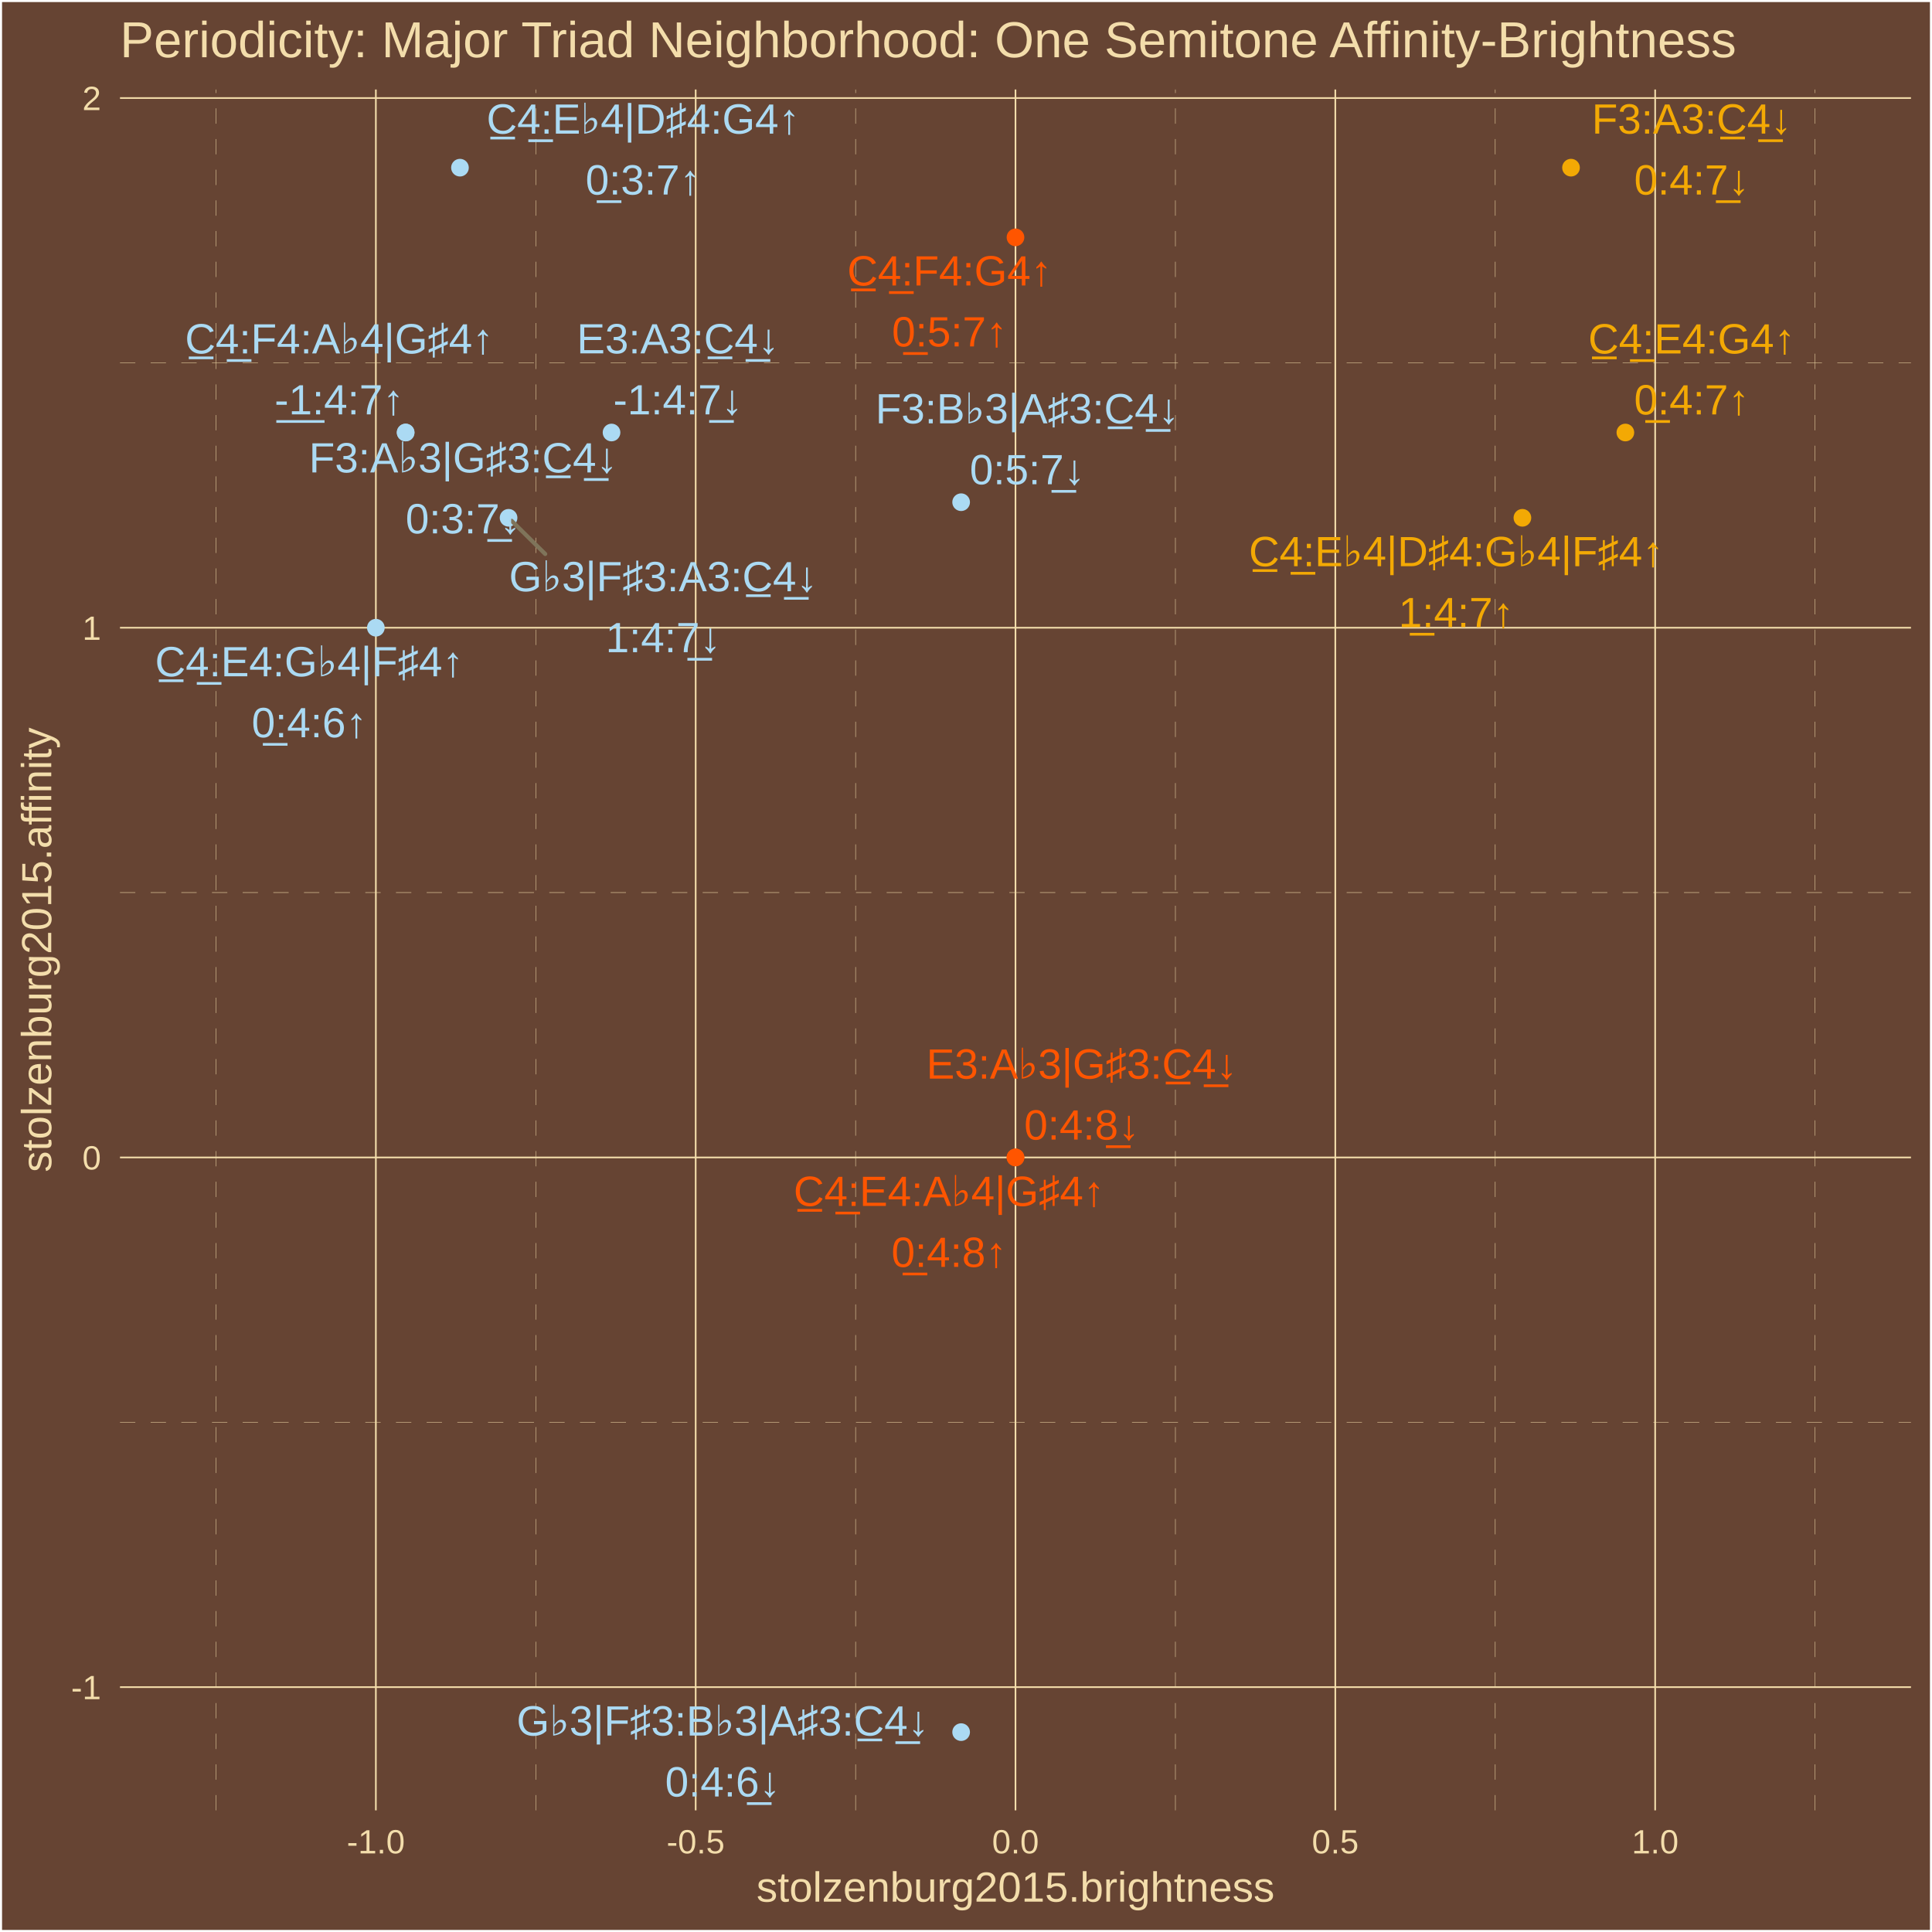
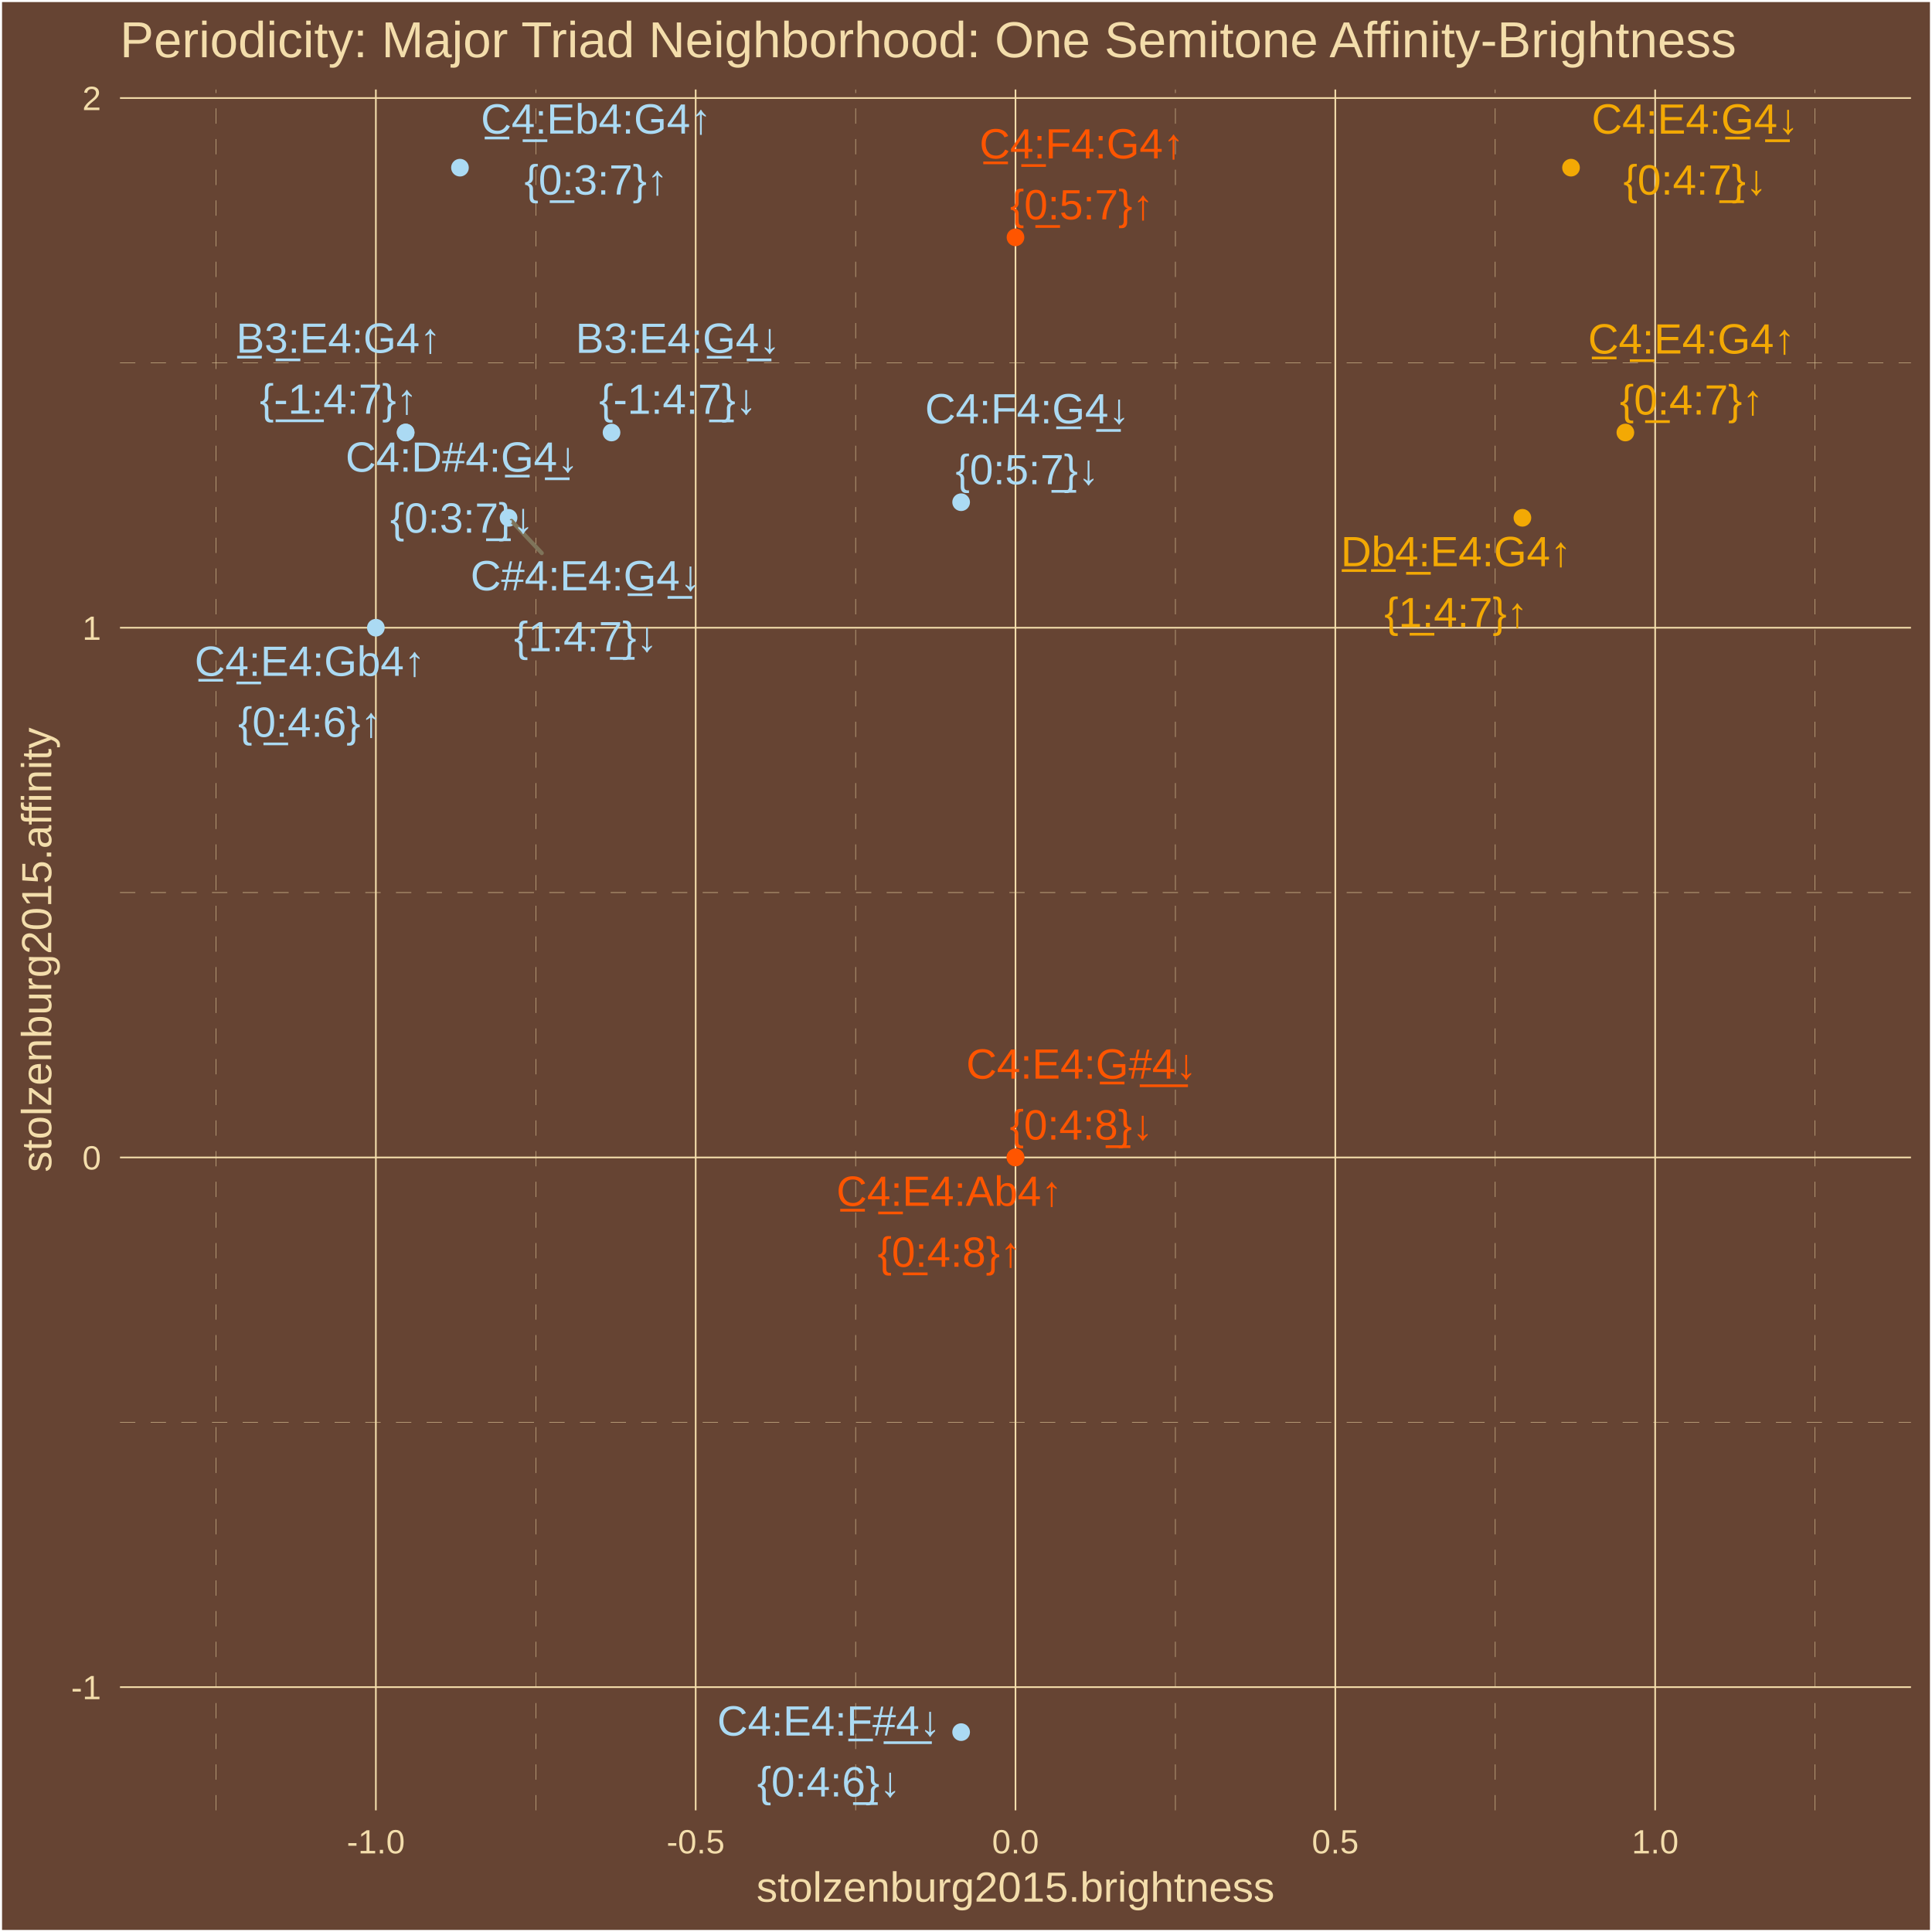
<svg xmlns="http://www.w3.org/2000/svg" class="svglite" width="504.00pt" height="504.00pt" viewBox="0 0 504.00 504.00">
  <defs>
    <style type="text/css">
    .svglite line, .svglite polyline, .svglite polygon, .svglite path, .svglite rect, .svglite circle {
      fill: none;
      stroke: #000000;
      stroke-linecap: round;
      stroke-linejoin: round;
      stroke-miterlimit: 10.00;
    }
    .svglite text {
      white-space: pre;
    }
  </style>
  </defs>
  <rect width="100%" height="100%" style="stroke: none; fill: #664433;" />
  <defs>
    <clipPath id="cpMC4wMHw1MDQuMDB8MC4wMHw1MDQuMDA=">
      <rect x="0.00" y="0.00" width="504.00" height="504.00" />
    </clipPath>
  </defs>
  <g clip-path="url(#cpMC4wMHw1MDQuMDB8MC4wMHw1MDQuMDA=)">
    <rect x="0.00" y="-0" width="504.00" height="504.00" style="stroke-width: 1.07; stroke: #FFFFFF; fill: #664433;" />
  </g>
  <defs>
    <clipPath id="cpMzEuMzB8NDk4LjUyfDIzLjM0fDQ3Mi4yNw==">
      <rect x="31.30" y="23.34" width="467.22" height="448.93" />
    </clipPath>
  </defs>
  <g clip-path="url(#cpMzEuMzB8NDk4LjUyfDIzLjM0fDQ3Mi4yNw==)">
    <rect x="31.30" y="23.34" width="467.22" height="448.93" style="stroke-width: 1.07; stroke: none; fill: #664433;" />
    <polyline points="31.30,371.03 498.52,371.03 " style="stroke-width: 0.11; stroke: #F3DDAB; stroke-dasharray: 4.00,4.00; stroke-linecap: butt;" />
    <polyline points="31.30,232.84 498.52,232.84 " style="stroke-width: 0.11; stroke: #F3DDAB; stroke-dasharray: 4.00,4.00; stroke-linecap: butt;" />
    <polyline points="31.30,94.66 498.52,94.66 " style="stroke-width: 0.11; stroke: #F3DDAB; stroke-dasharray: 4.00,4.00; stroke-linecap: butt;" />
    <polyline points="56.33,472.27 56.33,23.34 " style="stroke-width: 0.11; stroke: #F3DDAB; stroke-dasharray: 4.00,4.00; stroke-linecap: butt;" />
    <polyline points="139.76,472.27 139.76,23.34 " style="stroke-width: 0.11; stroke: #F3DDAB; stroke-dasharray: 4.00,4.00; stroke-linecap: butt;" />
    <polyline points="223.20,472.27 223.20,23.34 " style="stroke-width: 0.11; stroke: #F3DDAB; stroke-dasharray: 4.00,4.00; stroke-linecap: butt;" />
    <polyline points="306.63,472.27 306.63,23.34 " style="stroke-width: 0.11; stroke: #F3DDAB; stroke-dasharray: 4.00,4.00; stroke-linecap: butt;" />
    <polyline points="390.06,472.27 390.06,23.34 " style="stroke-width: 0.11; stroke: #F3DDAB; stroke-dasharray: 4.00,4.00; stroke-linecap: butt;" />
    <polyline points="473.49,472.27 473.49,23.34 " style="stroke-width: 0.11; stroke: #F3DDAB; stroke-dasharray: 4.00,4.00; stroke-linecap: butt;" />
    <polyline points="31.30,440.12 498.52,440.12 " style="stroke-width: 0.43; stroke: #F3DDAB; stroke-linecap: butt;" />
    <polyline points="31.30,301.94 498.52,301.94 " style="stroke-width: 0.43; stroke: #F3DDAB; stroke-linecap: butt;" />
    <polyline points="31.30,163.75 498.52,163.75 " style="stroke-width: 0.43; stroke: #F3DDAB; stroke-linecap: butt;" />
    <polyline points="31.30,25.57 498.52,25.57 " style="stroke-width: 0.43; stroke: #F3DDAB; stroke-linecap: butt;" />
    <polyline points="98.05,472.27 98.05,23.34 " style="stroke-width: 0.43; stroke: #F3DDAB; stroke-linecap: butt;" />
    <polyline points="181.48,472.27 181.48,23.34 " style="stroke-width: 0.43; stroke: #F3DDAB; stroke-linecap: butt;" />
    <polyline points="264.91,472.27 264.91,23.34 " style="stroke-width: 0.43; stroke: #F3DDAB; stroke-linecap: butt;" />
    <polyline points="348.34,472.27 348.34,23.34 " style="stroke-width: 0.43; stroke: #F3DDAB; stroke-linecap: butt;" />
    <polyline points="431.78,472.27 431.78,23.34 " style="stroke-width: 0.43; stroke: #F3DDAB; stroke-linecap: butt;" />
    <circle cx="424.01" cy="112.83" r="1.95" style="stroke-width: 0.71; stroke: #F3A904; fill: #F3A904;" />
    <circle cx="397.15" cy="135.08" r="1.95" style="stroke-width: 0.71; stroke: #F3A904; fill: #F3A904;" />
    <circle cx="105.82" cy="112.83" r="1.95" style="stroke-width: 0.71; stroke: #ABDAF3; fill: #ABDAF3;" />
    <circle cx="264.91" cy="61.92" r="1.95" style="stroke-width: 0.71; stroke: #FF5500; fill: #FF5500;" />
    <circle cx="119.99" cy="43.74" r="1.95" style="stroke-width: 0.71; stroke: #ABDAF3; fill: #ABDAF3;" />
    <circle cx="264.91" cy="301.94" r="1.95" style="stroke-width: 0.71; stroke: #FF5500; fill: #FF5500;" />
    <circle cx="98.05" cy="163.75" r="1.95" style="stroke-width: 0.71; stroke: #ABDAF3; fill: #ABDAF3;" />
    <circle cx="409.83" cy="43.74" r="1.95" style="stroke-width: 0.71; stroke: #F3A904; fill: #F3A904;" />
    <circle cx="132.67" cy="135.08" r="1.95" style="stroke-width: 0.71; stroke: #ABDAF3; fill: #ABDAF3;" />
    <circle cx="159.53" cy="112.83" r="1.95" style="stroke-width: 0.71; stroke: #ABDAF3; fill: #ABDAF3;" />
    <circle cx="250.73" cy="131.01" r="1.95" style="stroke-width: 0.71; stroke: #ABDAF3; fill: #ABDAF3;" />
    <circle cx="105.82" cy="112.83" r="1.95" style="stroke-width: 0.71; stroke: #ABDAF3; fill: #ABDAF3;" />
    <circle cx="264.91" cy="301.94" r="1.95" style="stroke-width: 0.71; stroke: #FF5500; fill: #FF5500;" />
    <circle cx="250.73" cy="451.86" r="1.95" style="stroke-width: 0.71; stroke: #ABDAF3; fill: #ABDAF3;" />
-     <line x1="142.23" y1="144.52" x2="133.47" y2="135.87" style="stroke-width: 1.07; stroke: #7F745A;" />
-     <text x="441.32" y="92.21" text-anchor="middle" style="font-size: 11.04px;fill: #F3A904; font-family: &quot;Arial&quot;;" textLength="55.43px" lengthAdjust="spacingAndGlyphs">C̲4̲:E4:G4↑</text>
-     <text x="441.32" y="108.11" text-anchor="middle" style="font-size: 11.04px;fill: #F3A904; font-family: &quot;Arial&quot;;" textLength="31.53px" lengthAdjust="spacingAndGlyphs">0̲:4:7↑</text>
-     <text x="379.88" y="147.70" text-anchor="middle" style="font-size: 11.04px;fill: #F3A904; font-family: &quot;Arial&quot;;" textLength="116.10px" lengthAdjust="spacingAndGlyphs">C̲4̲:E♭4|D♯4:G♭4|F♯4↑</text>
-     <text x="379.88" y="163.60" text-anchor="middle" style="font-size: 11.04px;fill: #F3A904; font-family: &quot;Arial&quot;;" textLength="31.53px" lengthAdjust="spacingAndGlyphs">1̲:4:7↑</text>
-     <text x="88.50" y="92.20" text-anchor="middle" style="font-size: 11.04px;fill: #ABDAF3; font-family: &quot;Arial&quot;;" textLength="85.15px" lengthAdjust="spacingAndGlyphs">C̲4̲:F4:A♭4|G♯4↑</text>
-     <text x="88.50" y="108.10" text-anchor="middle" style="font-size: 11.04px;fill: #ABDAF3; font-family: &quot;Arial&quot;;" textLength="35.20px" lengthAdjust="spacingAndGlyphs">-̲1̲:4:7↑</text>
-     <text x="247.71" y="74.47" text-anchor="middle" style="font-size: 11.04px;fill: #FF5500; font-family: &quot;Arial&quot;;" textLength="54.81px" lengthAdjust="spacingAndGlyphs">C̲4̲:F4:G4↑</text>
-     <text x="247.71" y="90.37" text-anchor="middle" style="font-size: 11.04px;fill: #FF5500; font-family: &quot;Arial&quot;;" textLength="31.53px" lengthAdjust="spacingAndGlyphs">0̲:5:7↑</text>
-     <text x="167.78" y="34.86" text-anchor="middle" style="font-size: 11.04px;fill: #ABDAF3; font-family: &quot;Arial&quot;;" textLength="86.38px" lengthAdjust="spacingAndGlyphs">C̲4̲:E♭4|D♯4:G4↑</text>
-     <text x="167.78" y="50.75" text-anchor="middle" style="font-size: 11.04px;fill: #ABDAF3; font-family: &quot;Arial&quot;;" textLength="31.53px" lengthAdjust="spacingAndGlyphs">0̲:3:7↑</text>
-     <text x="247.58" y="314.59" text-anchor="middle" style="font-size: 11.04px;fill: #FF5500; font-family: &quot;Arial&quot;;" textLength="85.77px" lengthAdjust="spacingAndGlyphs">C̲4̲:E4:A♭4|G♯4↑</text>
-     <text x="247.58" y="330.49" text-anchor="middle" style="font-size: 11.04px;fill: #FF5500; font-family: &quot;Arial&quot;;" textLength="31.53px" lengthAdjust="spacingAndGlyphs">0̲:4:8↑</text>
-     <text x="80.68" y="176.43" text-anchor="middle" style="font-size: 11.04px;fill: #ABDAF3; font-family: &quot;Arial&quot;;" textLength="85.15px" lengthAdjust="spacingAndGlyphs">C̲4̲:E4:G♭4|F♯4↑</text>
-     <text x="80.68" y="192.33" text-anchor="middle" style="font-size: 11.04px;fill: #ABDAF3; font-family: &quot;Arial&quot;;" textLength="31.53px" lengthAdjust="spacingAndGlyphs">0̲:4:6↑</text>
-     <text x="441.33" y="34.85" text-anchor="middle" style="font-size: 11.04px;fill: #F3A904; font-family: &quot;Arial&quot;;" textLength="53.59px" lengthAdjust="spacingAndGlyphs">F3:A3:C̲4̲↓</text>
-     <text x="441.33" y="50.75" text-anchor="middle" style="font-size: 11.04px;fill: #F3A904; font-family: &quot;Arial&quot;;" textLength="31.53px" lengthAdjust="spacingAndGlyphs">0:4:7̲↓</text>
-     <text x="173.02" y="154.24" text-anchor="middle" style="font-size: 11.04px;fill: #ABDAF3; font-family: &quot;Arial&quot;;" textLength="85.15px" lengthAdjust="spacingAndGlyphs">G♭3|F♯3:A3:C̲4̲↓</text>
-     <text x="173.02" y="170.13" text-anchor="middle" style="font-size: 11.04px;fill: #ABDAF3; font-family: &quot;Arial&quot;;" textLength="31.53px" lengthAdjust="spacingAndGlyphs">1:4:7̲↓</text>
-     <text x="176.86" y="92.19" text-anchor="middle" style="font-size: 11.04px;fill: #ABDAF3; font-family: &quot;Arial&quot;;" textLength="54.21px" lengthAdjust="spacingAndGlyphs">E3:A3:C̲4̲↓</text>
-     <text x="176.86" y="108.09" text-anchor="middle" style="font-size: 11.04px;fill: #ABDAF3; font-family: &quot;Arial&quot;;" textLength="35.20px" lengthAdjust="spacingAndGlyphs">-1:4:7̲↓</text>
-     <text x="268.01" y="110.44" text-anchor="middle" style="font-size: 11.04px;fill: #ABDAF3; font-family: &quot;Arial&quot;;" textLength="83.93px" lengthAdjust="spacingAndGlyphs">F3:B♭3|A♯3:C̲4̲↓</text>
-     <text x="268.01" y="126.33" text-anchor="middle" style="font-size: 11.04px;fill: #ABDAF3; font-family: &quot;Arial&quot;;" textLength="31.53px" lengthAdjust="spacingAndGlyphs">0:5:7̲↓</text>
-     <text x="120.83" y="123.24" text-anchor="middle" style="font-size: 11.04px;fill: #ABDAF3; font-family: &quot;Arial&quot;;" textLength="85.15px" lengthAdjust="spacingAndGlyphs">F3:A♭3|G♯3:C̲4̲↓</text>
-     <text x="120.83" y="139.14" text-anchor="middle" style="font-size: 11.04px;fill: #ABDAF3; font-family: &quot;Arial&quot;;" textLength="31.53px" lengthAdjust="spacingAndGlyphs">0:3:7̲↓</text>
-     <text x="282.21" y="281.38" text-anchor="middle" style="font-size: 11.04px;fill: #FF5500; font-family: &quot;Arial&quot;;" textLength="85.77px" lengthAdjust="spacingAndGlyphs">E3:A♭3|G♯3:C̲4̲↓</text>
-     <text x="282.21" y="297.28" text-anchor="middle" style="font-size: 11.04px;fill: #FF5500; font-family: &quot;Arial&quot;;" textLength="31.53px" lengthAdjust="spacingAndGlyphs">0:4:8̲↓</text>
-     <text x="188.54" y="452.75" text-anchor="middle" style="font-size: 11.04px;fill: #ABDAF3; font-family: &quot;Arial&quot;;" textLength="115.50px" lengthAdjust="spacingAndGlyphs">G♭3|F♯3:B♭3|A♯3:C̲4̲↓</text>
-     <text x="188.54" y="468.65" text-anchor="middle" style="font-size: 11.04px;fill: #ABDAF3; font-family: &quot;Arial&quot;;" textLength="31.53px" lengthAdjust="spacingAndGlyphs">0:4:6̲↓</text>
+     <line x1="141.33" y1="144.28" x2="133.44" y2="135.89" style="stroke-width: 1.07; stroke: #7F745A;" />
+     <text x="441.28" y="92.23" text-anchor="middle" style="font-size: 11.04px;fill: #F3A904; font-family: &quot;Arial&quot;;" textLength="55.43px" lengthAdjust="spacingAndGlyphs">C̲4̲:E4:G4↑</text>
+     <text x="441.28" y="108.13" text-anchor="middle" style="font-size: 11.04px;fill: #F3A904; font-family: &quot;Arial&quot;;" textLength="38.90px" lengthAdjust="spacingAndGlyphs">{0̲:4:7}↑</text>
+     <text x="379.85" y="147.70" text-anchor="middle" style="font-size: 11.04px;fill: #F3A904; font-family: &quot;Arial&quot;;" textLength="61.57px" lengthAdjust="spacingAndGlyphs">D̲b̲4̲:E4:G4↑</text>
+     <text x="379.85" y="163.60" text-anchor="middle" style="font-size: 11.04px;fill: #F3A904; font-family: &quot;Arial&quot;;" textLength="38.90px" lengthAdjust="spacingAndGlyphs">{1̲:4:7}↑</text>
+     <text x="88.32" y="92.02" text-anchor="middle" style="font-size: 11.04px;fill: #ABDAF3; font-family: &quot;Arial&quot;;" textLength="54.83px" lengthAdjust="spacingAndGlyphs">B̲3̲:E4:G4↑</text>
+     <text x="88.32" y="107.92" text-anchor="middle" style="font-size: 11.04px;fill: #ABDAF3; font-family: &quot;Arial&quot;;" textLength="42.57px" lengthAdjust="spacingAndGlyphs">{-̲1̲:4:7}↑</text>
+     <text x="282.21" y="41.33" text-anchor="middle" style="font-size: 11.04px;fill: #FF5500; font-family: &quot;Arial&quot;;" textLength="54.81px" lengthAdjust="spacingAndGlyphs">C̲4̲:F4:G4↑</text>
+     <text x="282.21" y="57.23" text-anchor="middle" style="font-size: 11.04px;fill: #FF5500; font-family: &quot;Arial&quot;;" textLength="38.90px" lengthAdjust="spacingAndGlyphs">{0̲:5:7}↑</text>
+     <text x="155.52" y="34.85" text-anchor="middle" style="font-size: 11.04px;fill: #ABDAF3; font-family: &quot;Arial&quot;;" textLength="61.57px" lengthAdjust="spacingAndGlyphs">C̲4̲:Eb4:G4↑</text>
+     <text x="155.52" y="50.75" text-anchor="middle" style="font-size: 11.04px;fill: #ABDAF3; font-family: &quot;Arial&quot;;" textLength="38.90px" lengthAdjust="spacingAndGlyphs">{0̲:3:7}↑</text>
+     <text x="247.66" y="314.56" text-anchor="middle" style="font-size: 11.04px;fill: #FF5500; font-family: &quot;Arial&quot;;" textLength="60.34px" lengthAdjust="spacingAndGlyphs">C̲4̲:E4:Ab4↑</text>
+     <text x="247.66" y="330.46" text-anchor="middle" style="font-size: 11.04px;fill: #FF5500; font-family: &quot;Arial&quot;;" textLength="38.90px" lengthAdjust="spacingAndGlyphs">{0̲:4:8}↑</text>
+     <text x="80.84" y="176.31" text-anchor="middle" style="font-size: 11.04px;fill: #ABDAF3; font-family: &quot;Arial&quot;;" textLength="61.57px" lengthAdjust="spacingAndGlyphs">C̲4̲:E4:Gb4↑</text>
+     <text x="80.84" y="192.21" text-anchor="middle" style="font-size: 11.04px;fill: #ABDAF3; font-family: &quot;Arial&quot;;" textLength="38.90px" lengthAdjust="spacingAndGlyphs">{0̲:4:6}↑</text>
+     <text x="442.21" y="34.86" text-anchor="middle" style="font-size: 11.04px;fill: #F3A904; font-family: &quot;Arial&quot;;" textLength="55.43px" lengthAdjust="spacingAndGlyphs">C4:E4:G̲4̲↓</text>
+     <text x="442.21" y="50.76" text-anchor="middle" style="font-size: 11.04px;fill: #F3A904; font-family: &quot;Arial&quot;;" textLength="38.90px" lengthAdjust="spacingAndGlyphs">{0:4:7̲}↓</text>
+     <text x="152.81" y="153.99" text-anchor="middle" style="font-size: 11.04px;fill: #ABDAF3; font-family: &quot;Arial&quot;;" textLength="61.57px" lengthAdjust="spacingAndGlyphs">C#4:E4:G̲4̲↓</text>
+     <text x="152.81" y="169.89" text-anchor="middle" style="font-size: 11.04px;fill: #ABDAF3; font-family: &quot;Arial&quot;;" textLength="38.90px" lengthAdjust="spacingAndGlyphs">{1:4:7̲}↓</text>
+     <text x="176.85" y="92.05" text-anchor="middle" style="font-size: 11.04px;fill: #ABDAF3; font-family: &quot;Arial&quot;;" textLength="54.83px" lengthAdjust="spacingAndGlyphs">B3:E4:G̲4̲↓</text>
+     <text x="176.85" y="107.95" text-anchor="middle" style="font-size: 11.04px;fill: #ABDAF3; font-family: &quot;Arial&quot;;" textLength="42.57px" lengthAdjust="spacingAndGlyphs">{-1:4:7̲}↓</text>
+     <text x="268.00" y="110.44" text-anchor="middle" style="font-size: 11.04px;fill: #ABDAF3; font-family: &quot;Arial&quot;;" textLength="54.81px" lengthAdjust="spacingAndGlyphs">C4:F4:G̲4̲↓</text>
+     <text x="268.00" y="126.33" text-anchor="middle" style="font-size: 11.04px;fill: #ABDAF3; font-family: &quot;Arial&quot;;" textLength="38.90px" lengthAdjust="spacingAndGlyphs">{0:5:7̲}↓</text>
+     <text x="120.51" y="123.05" text-anchor="middle" style="font-size: 11.04px;fill: #ABDAF3; font-family: &quot;Arial&quot;;" textLength="62.17px" lengthAdjust="spacingAndGlyphs">C4:D#4:G̲4̲↓</text>
+     <text x="120.51" y="138.95" text-anchor="middle" style="font-size: 11.04px;fill: #ABDAF3; font-family: &quot;Arial&quot;;" textLength="38.90px" lengthAdjust="spacingAndGlyphs">{0:3:7̲}↓</text>
+     <text x="282.13" y="281.38" text-anchor="middle" style="font-size: 11.04px;fill: #FF5500; font-family: &quot;Arial&quot;;" textLength="61.57px" lengthAdjust="spacingAndGlyphs">C4:E4:G̲#̲4̲↓</text>
+     <text x="282.13" y="297.27" text-anchor="middle" style="font-size: 11.04px;fill: #FF5500; font-family: &quot;Arial&quot;;" textLength="38.90px" lengthAdjust="spacingAndGlyphs">{0:4:8̲}↓</text>
+     <text x="216.24" y="452.76" text-anchor="middle" style="font-size: 11.04px;fill: #ABDAF3; font-family: &quot;Arial&quot;;" textLength="59.72px" lengthAdjust="spacingAndGlyphs">C4:E4:F̲#̲4̲↓</text>
+     <text x="216.24" y="468.65" text-anchor="middle" style="font-size: 11.04px;fill: #ABDAF3; font-family: &quot;Arial&quot;;" textLength="38.90px" lengthAdjust="spacingAndGlyphs">{0:4:6̲}↓</text>
  </g>
  <g clip-path="url(#cpMC4wMHw1MDQuMDB8MC4wMHw1MDQuMDA=)">
    <text x="26.37" y="443.27" text-anchor="end" style="font-size: 8.80px;fill: #F3DDAB; font-family: &quot;Arial&quot;;" textLength="7.83px" lengthAdjust="spacingAndGlyphs">-1</text>
    <text x="26.37" y="305.09" text-anchor="end" style="font-size: 8.80px;fill: #F3DDAB; font-family: &quot;Arial&quot;;" textLength="4.90px" lengthAdjust="spacingAndGlyphs">0</text>
    <text x="26.37" y="166.91" text-anchor="end" style="font-size: 8.80px;fill: #F3DDAB; font-family: &quot;Arial&quot;;" textLength="4.90px" lengthAdjust="spacingAndGlyphs">1</text>
    <text x="26.37" y="28.72" text-anchor="end" style="font-size: 8.80px;fill: #F3DDAB; font-family: &quot;Arial&quot;;" textLength="4.90px" lengthAdjust="spacingAndGlyphs">2</text>
    <text x="98.05" y="483.50" text-anchor="middle" style="font-size: 8.80px;fill: #F3DDAB; font-family: &quot;Arial&quot;;" textLength="15.16px" lengthAdjust="spacingAndGlyphs">-1.0</text>
    <text x="181.48" y="483.50" text-anchor="middle" style="font-size: 8.80px;fill: #F3DDAB; font-family: &quot;Arial&quot;;" textLength="15.16px" lengthAdjust="spacingAndGlyphs">-0.5</text>
    <text x="264.91" y="483.50" text-anchor="middle" style="font-size: 8.80px;fill: #F3DDAB; font-family: &quot;Arial&quot;;" textLength="12.23px" lengthAdjust="spacingAndGlyphs">0.0</text>
    <text x="348.34" y="483.50" text-anchor="middle" style="font-size: 8.80px;fill: #F3DDAB; font-family: &quot;Arial&quot;;" textLength="12.23px" lengthAdjust="spacingAndGlyphs">0.5</text>
    <text x="431.78" y="483.50" text-anchor="middle" style="font-size: 8.80px;fill: #F3DDAB; font-family: &quot;Arial&quot;;" textLength="12.23px" lengthAdjust="spacingAndGlyphs">1.0</text>
    <text x="264.91" y="496.09" text-anchor="middle" style="font-size: 11.00px;fill: #F3DDAB; font-family: &quot;Arial&quot;;" textLength="135.17px" lengthAdjust="spacingAndGlyphs">stolzenburg2015.brightness</text>
    <text transform="translate(13.37,247.80) rotate(-90)" text-anchor="middle" style="font-size: 11.00px;fill: #F3DDAB; font-family: &quot;Arial&quot;;" textLength="116.19px" lengthAdjust="spacingAndGlyphs">stolzenburg2015.affinity</text>
    <text x="31.30" y="14.94" style="font-size: 13.20px;fill: #F3DDAB; font-family: &quot;Arial&quot;;" textLength="423.04px" lengthAdjust="spacingAndGlyphs">Periodicity: Major Triad Neighborhood: One Semitone Affinity-Brightness</text>
  </g>
</svg>
